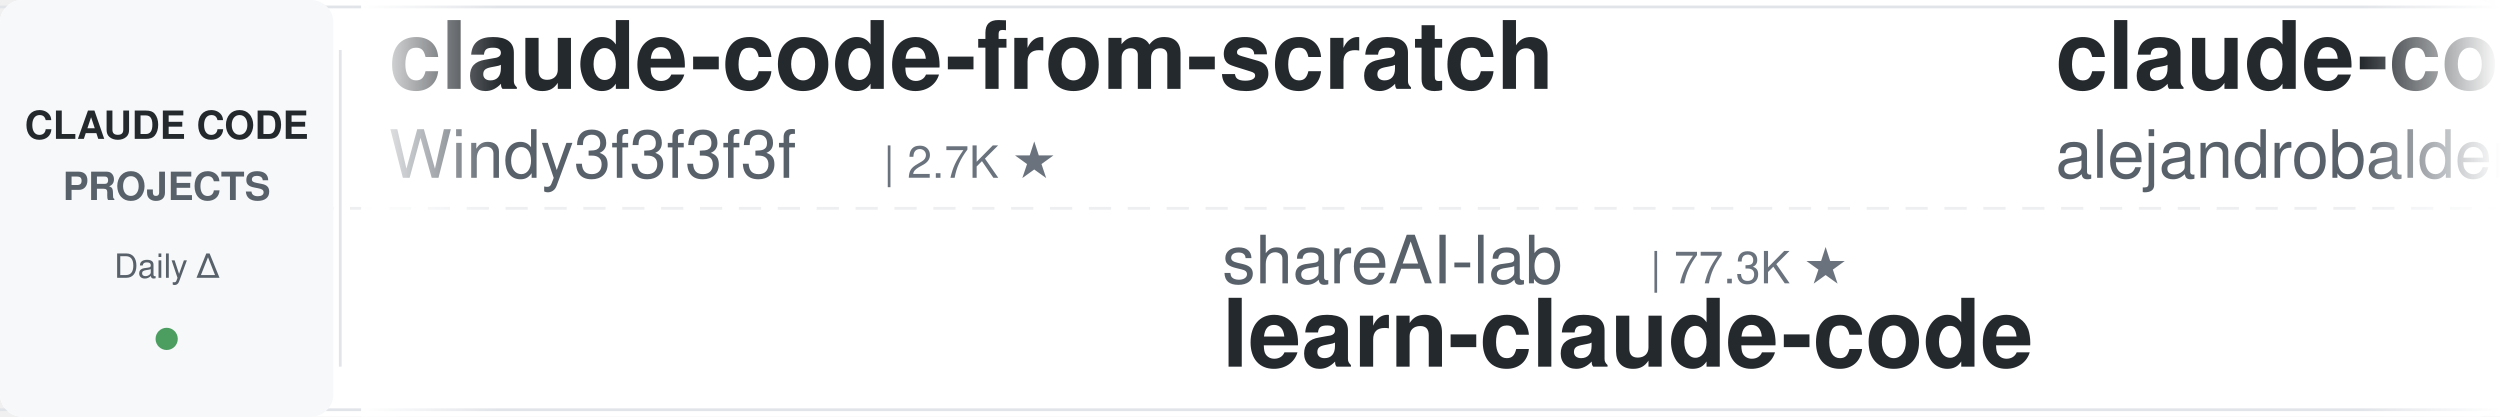
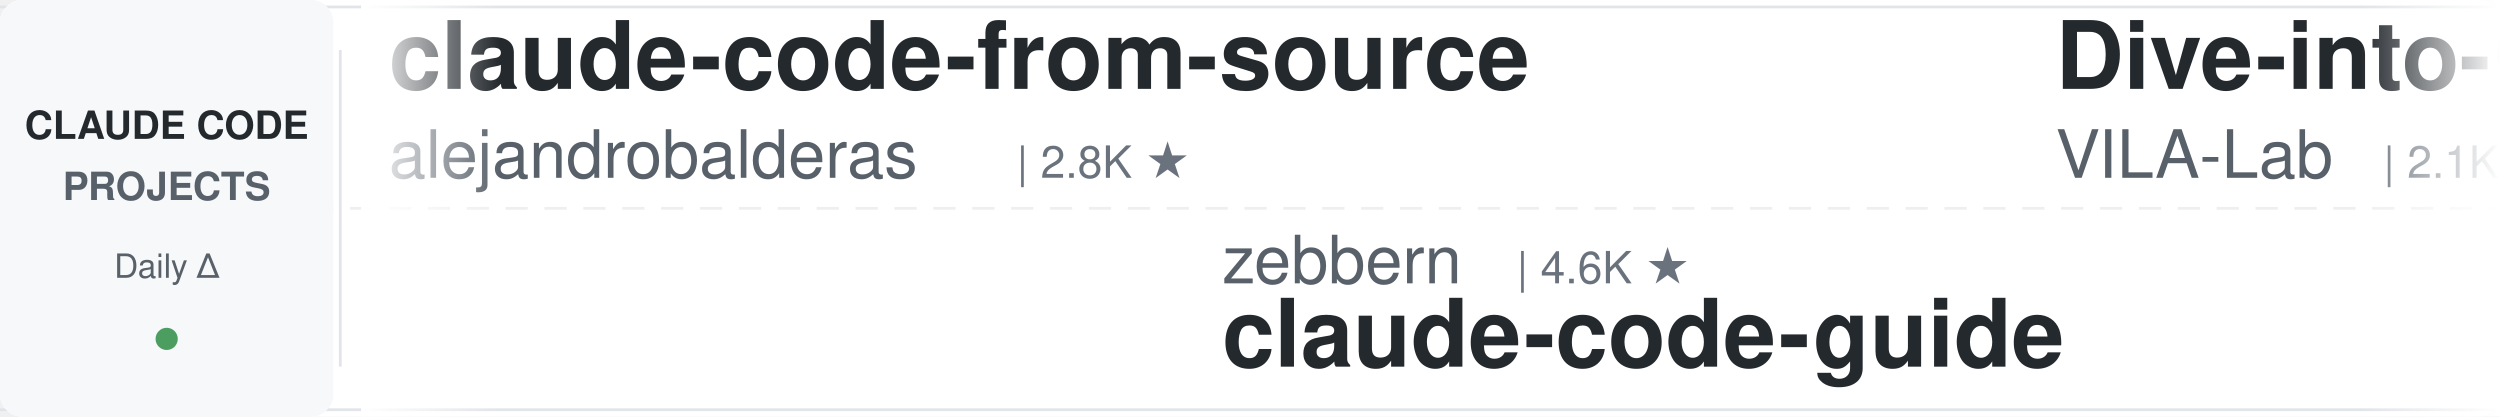
<svg xmlns="http://www.w3.org/2000/svg" width="900" height="150">
  <defs>
    <linearGradient id="leftFade" x1="0%" y1="0%" x2="100%" y2="0%">
      <stop offset="0%" style="stop-color:#ffffff;stop-opacity:1" />
      <stop offset="100%" style="stop-color:#ffffff;stop-opacity:0" />
    </linearGradient>
    <linearGradient id="rightFade" x1="0%" y1="0%" x2="100%" y2="0%">
      <stop offset="0%" style="stop-color:#ffffff;stop-opacity:0" />
      <stop offset="100%" style="stop-color:#ffffff;stop-opacity:1" />
    </linearGradient>
  </defs>
  <rect width="900" height="150" fill="#ffffff" rx="8" />
  <rect x="0" y="2" width="900" height="1" fill="#e1e4e8" />
  <rect x="0" y="147" width="900" height="1" fill="#e1e4e8" />
  <line x1="0" y1="75" x2="900" y2="75" stroke="#e1e4e8" stroke-width="1" stroke-dasharray="8 6" opacity="0.6" />
  <rect x="0" y="0" width="120" height="150" fill="#f6f8fa" rx="8" />
  <text x="60" y="50" font-family="-apple-system, BlinkMacSystemFont, 'Segoe UI', Helvetica, Arial, sans-serif" font-size="14" font-weight="600" fill="#24292e" text-anchor="middle">CLAUDE CODE</text>
  <text x="60" y="72" font-family="-apple-system, BlinkMacSystemFont, 'Segoe UI', Helvetica, Arial, sans-serif" font-size="14" font-weight="600" fill="#586069" text-anchor="middle">PROJECTS</text>
  <text x="60" y="100" font-family="-apple-system, BlinkMacSystemFont, 'Segoe UI', Helvetica, Arial, sans-serif" font-size="12" font-weight="500" fill="#586069" text-anchor="middle">Daily Δ</text>
  <circle cx="60" cy="122" r="4" fill="#22863a" opacity="0.8" />
  <rect x="122" y="18" width="1" height="114" fill="#e1e4e8" />
  <clipPath id="tickerClip">
    <rect x="130" y="0" width="770" height="150" />
  </clipPath>
  <g clip-path="url(#tickerClip)">
    <g id="tickerItems">
      <animateTransform attributeName="transform" attributeType="XML" type="translate" from="0 0" to="-3000 0" dur="54s" repeatCount="indefinite" />
      <g transform="translate(0, 0)">
-         <text x="140" y="32" font-family="-apple-system, BlinkMacSystemFont, 'Segoe UI', Helvetica, Arial, sans-serif" font-size="34" font-weight="600" fill="#24292e">claude-code-from-scratch</text>
-         <text x="140" y="64" font-family="-apple-system, BlinkMacSystemFont, 'Segoe UI', Helvetica, Arial, sans-serif" font-size="24" font-weight="400" fill="#586069">Windy3f3f3f3f</text>
-         <text x="318" y="64" font-family="-apple-system, BlinkMacSystemFont, 'Segoe UI', Helvetica, Arial, sans-serif" font-size="16" font-weight="500" fill="#6a737d">| 2.7K ★</text>
-       </g>
-       <g transform="translate(300, 0)">
-         <text x="140" y="102" font-family="-apple-system, BlinkMacSystemFont, 'Segoe UI', Helvetica, Arial, sans-serif" font-size="24" font-weight="400" fill="#586069">shareAI-lab</text>
-         <text x="294" y="102" font-family="-apple-system, BlinkMacSystemFont, 'Segoe UI', Helvetica, Arial, sans-serif" font-size="16" font-weight="500" fill="#6a737d">| 77.3K ★</text>
-         <text x="140" y="132" font-family="-apple-system, BlinkMacSystemFont, 'Segoe UI', Helvetica, Arial, sans-serif" font-size="34" font-weight="600" fill="#24292e">learn-claude-code</text>
-       </g>
-       <g transform="translate(600, 0)">
        <text x="140" y="32" font-family="-apple-system, BlinkMacSystemFont, 'Segoe UI', Helvetica, Arial, sans-serif" font-size="34" font-weight="600" fill="#24292e">claude-code-from-source</text>
        <text x="140" y="64" font-family="-apple-system, BlinkMacSystemFont, 'Segoe UI', Helvetica, Arial, sans-serif" font-size="24" font-weight="400" fill="#586069">alejandrobalderas</text>
        <text x="366" y="64" font-family="-apple-system, BlinkMacSystemFont, 'Segoe UI', Helvetica, Arial, sans-serif" font-size="16" font-weight="500" fill="#6a737d">| 2.8K ★</text>
      </g>
+       <g transform="translate(300, 0)">
+         <text x="140" y="102" font-family="-apple-system, BlinkMacSystemFont, 'Segoe UI', Helvetica, Arial, sans-serif" font-size="24" font-weight="400" fill="#586069">zebbern</text>
+         <text x="246" y="102" font-family="-apple-system, BlinkMacSystemFont, 'Segoe UI', Helvetica, Arial, sans-serif" font-size="16" font-weight="500" fill="#6a737d">| 4.6K ★</text>
+         <text x="140" y="132" font-family="-apple-system, BlinkMacSystemFont, 'Segoe UI', Helvetica, Arial, sans-serif" font-size="34" font-weight="600" fill="#24292e">claude-code-guide</text>
+       </g>
+       <g transform="translate(600, 0)">
+         <text x="140" y="32" font-family="-apple-system, BlinkMacSystemFont, 'Segoe UI', Helvetica, Arial, sans-serif" font-size="34" font-weight="600" fill="#24292e">Dive-into-Claude-Code</text>
+         <text x="140" y="64" font-family="-apple-system, BlinkMacSystemFont, 'Segoe UI', Helvetica, Arial, sans-serif" font-size="24" font-weight="400" fill="#586069">VILA-Lab</text>
+         <text x="258" y="64" font-family="-apple-system, BlinkMacSystemFont, 'Segoe UI', Helvetica, Arial, sans-serif" font-size="16" font-weight="500" fill="#6a737d">| 2.1K ★</text>
+       </g>
      <g transform="translate(900, 0)">
-         <text x="140" y="102" font-family="-apple-system, BlinkMacSystemFont, 'Segoe UI', Helvetica, Arial, sans-serif" font-size="24" font-weight="400" fill="#586069">repowise-dev</text>
-         <text x="306" y="102" font-family="-apple-system, BlinkMacSystemFont, 'Segoe UI', Helvetica, Arial, sans-serif" font-size="16" font-weight="500" fill="#6a737d">| 1.2K ★</text>
-         <text x="140" y="132" font-family="-apple-system, BlinkMacSystemFont, 'Segoe UI', Helvetica, Arial, sans-serif" font-size="34" font-weight="600" fill="#24292e">claude-code-prompts</text>
+         <text x="140" y="102" font-family="-apple-system, BlinkMacSystemFont, 'Segoe UI', Helvetica, Arial, sans-serif" font-size="24" font-weight="400" fill="#586069">davila7</text>
+         <text x="246" y="102" font-family="-apple-system, BlinkMacSystemFont, 'Segoe UI', Helvetica, Arial, sans-serif" font-size="16" font-weight="500" fill="#6a737d">| 30.9K ★</text>
+         <text x="140" y="132" font-family="-apple-system, BlinkMacSystemFont, 'Segoe UI', Helvetica, Arial, sans-serif" font-size="34" font-weight="600" fill="#24292e">claude-code-templates</text>
      </g>
      <g transform="translate(1200, 0)">
-         <text x="140" y="32" font-family="-apple-system, BlinkMacSystemFont, 'Segoe UI', Helvetica, Arial, sans-serif" font-size="34" font-weight="600" fill="#24292e">claude_codex_bridge</text>
-         <text x="140" y="64" font-family="-apple-system, BlinkMacSystemFont, 'Segoe UI', Helvetica, Arial, sans-serif" font-size="24" font-weight="400" fill="#586069">SeemSeam</text>
-         <text x="258" y="64" font-family="-apple-system, BlinkMacSystemFont, 'Segoe UI', Helvetica, Arial, sans-serif" font-size="16" font-weight="500" fill="#6a737d">| 3.5K ★</text>
+         <text x="140" y="32" font-family="-apple-system, BlinkMacSystemFont, 'Segoe UI', Helvetica, Arial, sans-serif" font-size="34" font-weight="600" fill="#24292e">claude-code-proxy</text>
+         <text x="140" y="64" font-family="-apple-system, BlinkMacSystemFont, 'Segoe UI', Helvetica, Arial, sans-serif" font-size="24" font-weight="400" fill="#586069">fuergaosi233</text>
+         <text x="306" y="64" font-family="-apple-system, BlinkMacSystemFont, 'Segoe UI', Helvetica, Arial, sans-serif" font-size="16" font-weight="500" fill="#6a737d">| 2.8K ★</text>
      </g>
      <g transform="translate(1500, 0)">
-         <text x="140" y="102" font-family="-apple-system, BlinkMacSystemFont, 'Segoe UI', Helvetica, Arial, sans-serif" font-size="24" font-weight="400" fill="#586069">disler</text>
-         <text x="234" y="102" font-family="-apple-system, BlinkMacSystemFont, 'Segoe UI', Helvetica, Arial, sans-serif" font-size="16" font-weight="500" fill="#6a737d">| 1.7K ★</text>
-         <text x="140" y="132" font-family="-apple-system, BlinkMacSystemFont, 'Segoe UI', Helvetica, Arial, sans-serif" font-size="34" font-weight="600" fill="#24292e">pi-vs-claude-code</text>
+         <text x="140" y="102" font-family="-apple-system, BlinkMacSystemFont, 'Segoe UI', Helvetica, Arial, sans-serif" font-size="24" font-weight="400" fill="#586069">AprilNEA</text>
+         <text x="258" y="102" font-family="-apple-system, BlinkMacSystemFont, 'Segoe UI', Helvetica, Arial, sans-serif" font-size="16" font-weight="500" fill="#6a737d">| 391 ★</text>
+         <text x="140" y="132" font-family="-apple-system, BlinkMacSystemFont, 'Segoe UI', Helvetica, Arial, sans-serif" font-size="34" font-weight="600" fill="#24292e">claude-code-source</text>
      </g>
      <g transform="translate(1800, 0)">
-         <text x="140" y="32" font-family="-apple-system, BlinkMacSystemFont, 'Segoe UI', Helvetica, Arial, sans-serif" font-size="34" font-weight="600" fill="#24292e">claude-code-hub</text>
-         <text x="140" y="64" font-family="-apple-system, BlinkMacSystemFont, 'Segoe UI', Helvetica, Arial, sans-serif" font-size="24" font-weight="400" fill="#586069">ding113</text>
-         <text x="246" y="64" font-family="-apple-system, BlinkMacSystemFont, 'Segoe UI', Helvetica, Arial, sans-serif" font-size="16" font-weight="500" fill="#6a737d">| 3.4K ★</text>
+         <text x="140" y="32" font-family="-apple-system, BlinkMacSystemFont, 'Segoe UI', Helvetica, Arial, sans-serif" font-size="34" font-weight="600" fill="#24292e">claude-code-settings</text>
+         <text x="140" y="64" font-family="-apple-system, BlinkMacSystemFont, 'Segoe UI', Helvetica, Arial, sans-serif" font-size="24" font-weight="400" fill="#586069">feiskyer</text>
+         <text x="258" y="64" font-family="-apple-system, BlinkMacSystemFont, 'Segoe UI', Helvetica, Arial, sans-serif" font-size="16" font-weight="500" fill="#6a737d">| 1.7K ★</text>
      </g>
      <g transform="translate(2100, 0)">
-         <text x="140" y="102" font-family="-apple-system, BlinkMacSystemFont, 'Segoe UI', Helvetica, Arial, sans-serif" font-size="24" font-weight="400" fill="#586069">ykdojo</text>
-         <text x="234" y="102" font-family="-apple-system, BlinkMacSystemFont, 'Segoe UI', Helvetica, Arial, sans-serif" font-size="16" font-weight="500" fill="#6a737d">| 10.1K ★</text>
-         <text x="140" y="132" font-family="-apple-system, BlinkMacSystemFont, 'Segoe UI', Helvetica, Arial, sans-serif" font-size="34" font-weight="600" fill="#24292e">claude-code-tips</text>
+         <text x="140" y="102" font-family="-apple-system, BlinkMacSystemFont, 'Segoe UI', Helvetica, Arial, sans-serif" font-size="24" font-weight="400" fill="#586069">wanshuiyin</text>
+         <text x="282" y="102" font-family="-apple-system, BlinkMacSystemFont, 'Segoe UI', Helvetica, Arial, sans-serif" font-size="16" font-weight="500" fill="#6a737d">| 16.4K ★</text>
+         <text x="140" y="132" font-family="-apple-system, BlinkMacSystemFont, 'Segoe UI', Helvetica, Arial, sans-serif" font-size="34" font-weight="600" fill="#24292e">Auto-claude-code-researc...</text>
      </g>
      <g transform="translate(2400, 0)">
-         <text x="140" y="32" font-family="-apple-system, BlinkMacSystemFont, 'Segoe UI', Helvetica, Arial, sans-serif" font-size="34" font-weight="600" fill="#24292e">claude-code-source</text>
-         <text x="140" y="64" font-family="-apple-system, BlinkMacSystemFont, 'Segoe UI', Helvetica, Arial, sans-serif" font-size="24" font-weight="400" fill="#586069">JrCx7scC</text>
-         <text x="258" y="64" font-family="-apple-system, BlinkMacSystemFont, 'Segoe UI', Helvetica, Arial, sans-serif" font-size="16" font-weight="500" fill="#6a737d">| 376 ★</text>
+         <text x="140" y="32" font-family="-apple-system, BlinkMacSystemFont, 'Segoe UI', Helvetica, Arial, sans-serif" font-size="34" font-weight="600" fill="#24292e">claude-code-workflows</text>
+         <text x="140" y="64" font-family="-apple-system, BlinkMacSystemFont, 'Segoe UI', Helvetica, Arial, sans-serif" font-size="24" font-weight="400" fill="#586069">OneRedOak</text>
+         <text x="270" y="64" font-family="-apple-system, BlinkMacSystemFont, 'Segoe UI', Helvetica, Arial, sans-serif" font-size="16" font-weight="500" fill="#6a737d">| 3.9K ★</text>
      </g>
      <g transform="translate(2700, 0)">
-         <text x="140" y="102" font-family="-apple-system, BlinkMacSystemFont, 'Segoe UI', Helvetica, Arial, sans-serif" font-size="24" font-weight="400" fill="#586069">ChrisWiles</text>
-         <text x="282" y="102" font-family="-apple-system, BlinkMacSystemFont, 'Segoe UI', Helvetica, Arial, sans-serif" font-size="16" font-weight="500" fill="#6a737d">| 6.1K ★</text>
-         <text x="140" y="132" font-family="-apple-system, BlinkMacSystemFont, 'Segoe UI', Helvetica, Arial, sans-serif" font-size="34" font-weight="600" fill="#24292e">claude-code-showcase</text>
+         <text x="140" y="102" font-family="-apple-system, BlinkMacSystemFont, 'Segoe UI', Helvetica, Arial, sans-serif" font-size="24" font-weight="400" fill="#586069">multica-ai</text>
+         <text x="282" y="102" font-family="-apple-system, BlinkMacSystemFont, 'Segoe UI', Helvetica, Arial, sans-serif" font-size="16" font-weight="500" fill="#6a737d">| 214.3K ★</text>
+         <text x="140" y="132" font-family="-apple-system, BlinkMacSystemFont, 'Segoe UI', Helvetica, Arial, sans-serif" font-size="34" font-weight="600" fill="#24292e">andrej-karpathy-skills</text>
      </g>
      <g transform="translate(3000, 0)">
-         <text x="140" y="32" font-family="-apple-system, BlinkMacSystemFont, 'Segoe UI', Helvetica, Arial, sans-serif" font-size="34" font-weight="600" fill="#24292e">claude-code-from-scratch</text>
-         <text x="140" y="64" font-family="-apple-system, BlinkMacSystemFont, 'Segoe UI', Helvetica, Arial, sans-serif" font-size="24" font-weight="400" fill="#586069">Windy3f3f3f3f</text>
-         <text x="318" y="64" font-family="-apple-system, BlinkMacSystemFont, 'Segoe UI', Helvetica, Arial, sans-serif" font-size="16" font-weight="500" fill="#6a737d">| 2.7K ★</text>
-       </g>
-       <g transform="translate(3300, 0)">
-         <text x="140" y="102" font-family="-apple-system, BlinkMacSystemFont, 'Segoe UI', Helvetica, Arial, sans-serif" font-size="24" font-weight="400" fill="#586069">shareAI-lab</text>
-         <text x="294" y="102" font-family="-apple-system, BlinkMacSystemFont, 'Segoe UI', Helvetica, Arial, sans-serif" font-size="16" font-weight="500" fill="#6a737d">| 77.3K ★</text>
-         <text x="140" y="132" font-family="-apple-system, BlinkMacSystemFont, 'Segoe UI', Helvetica, Arial, sans-serif" font-size="34" font-weight="600" fill="#24292e">learn-claude-code</text>
-       </g>
-       <g transform="translate(3600, 0)">
        <text x="140" y="32" font-family="-apple-system, BlinkMacSystemFont, 'Segoe UI', Helvetica, Arial, sans-serif" font-size="34" font-weight="600" fill="#24292e">claude-code-from-source</text>
        <text x="140" y="64" font-family="-apple-system, BlinkMacSystemFont, 'Segoe UI', Helvetica, Arial, sans-serif" font-size="24" font-weight="400" fill="#586069">alejandrobalderas</text>
        <text x="366" y="64" font-family="-apple-system, BlinkMacSystemFont, 'Segoe UI', Helvetica, Arial, sans-serif" font-size="16" font-weight="500" fill="#6a737d">| 2.8K ★</text>
      </g>
+       <g transform="translate(3300, 0)">
+         <text x="140" y="102" font-family="-apple-system, BlinkMacSystemFont, 'Segoe UI', Helvetica, Arial, sans-serif" font-size="24" font-weight="400" fill="#586069">zebbern</text>
+         <text x="246" y="102" font-family="-apple-system, BlinkMacSystemFont, 'Segoe UI', Helvetica, Arial, sans-serif" font-size="16" font-weight="500" fill="#6a737d">| 4.6K ★</text>
+         <text x="140" y="132" font-family="-apple-system, BlinkMacSystemFont, 'Segoe UI', Helvetica, Arial, sans-serif" font-size="34" font-weight="600" fill="#24292e">claude-code-guide</text>
+       </g>
+       <g transform="translate(3600, 0)">
+         <text x="140" y="32" font-family="-apple-system, BlinkMacSystemFont, 'Segoe UI', Helvetica, Arial, sans-serif" font-size="34" font-weight="600" fill="#24292e">Dive-into-Claude-Code</text>
+         <text x="140" y="64" font-family="-apple-system, BlinkMacSystemFont, 'Segoe UI', Helvetica, Arial, sans-serif" font-size="24" font-weight="400" fill="#586069">VILA-Lab</text>
+         <text x="258" y="64" font-family="-apple-system, BlinkMacSystemFont, 'Segoe UI', Helvetica, Arial, sans-serif" font-size="16" font-weight="500" fill="#6a737d">| 2.1K ★</text>
+       </g>
      <g transform="translate(3900, 0)">
-         <text x="140" y="102" font-family="-apple-system, BlinkMacSystemFont, 'Segoe UI', Helvetica, Arial, sans-serif" font-size="24" font-weight="400" fill="#586069">repowise-dev</text>
-         <text x="306" y="102" font-family="-apple-system, BlinkMacSystemFont, 'Segoe UI', Helvetica, Arial, sans-serif" font-size="16" font-weight="500" fill="#6a737d">| 1.2K ★</text>
-         <text x="140" y="132" font-family="-apple-system, BlinkMacSystemFont, 'Segoe UI', Helvetica, Arial, sans-serif" font-size="34" font-weight="600" fill="#24292e">claude-code-prompts</text>
+         <text x="140" y="102" font-family="-apple-system, BlinkMacSystemFont, 'Segoe UI', Helvetica, Arial, sans-serif" font-size="24" font-weight="400" fill="#586069">davila7</text>
+         <text x="246" y="102" font-family="-apple-system, BlinkMacSystemFont, 'Segoe UI', Helvetica, Arial, sans-serif" font-size="16" font-weight="500" fill="#6a737d">| 30.9K ★</text>
+         <text x="140" y="132" font-family="-apple-system, BlinkMacSystemFont, 'Segoe UI', Helvetica, Arial, sans-serif" font-size="34" font-weight="600" fill="#24292e">claude-code-templates</text>
      </g>
    </g>
  </g>
  <rect x="130" y="0" width="50" height="150" fill="url(#leftFade)" />
  <rect x="850" y="0" width="50" height="150" fill="url(#rightFade)" />
</svg>
